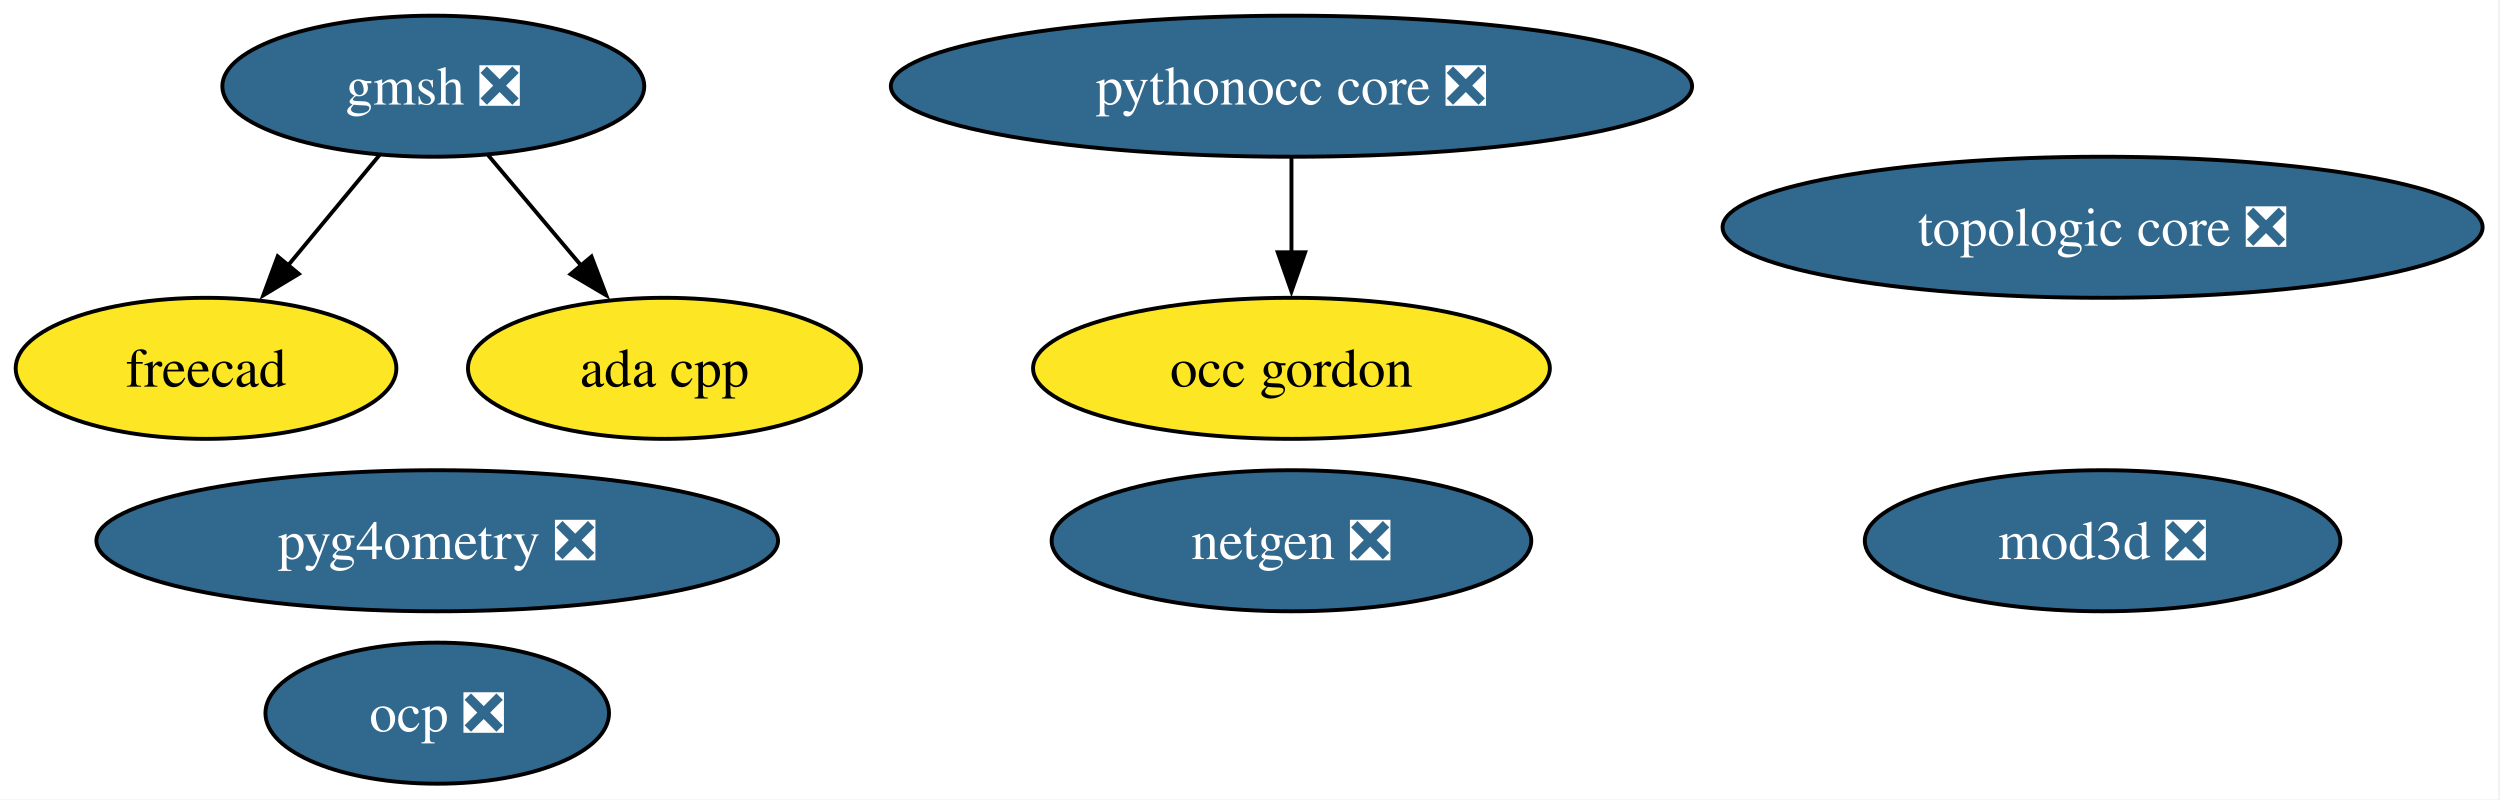
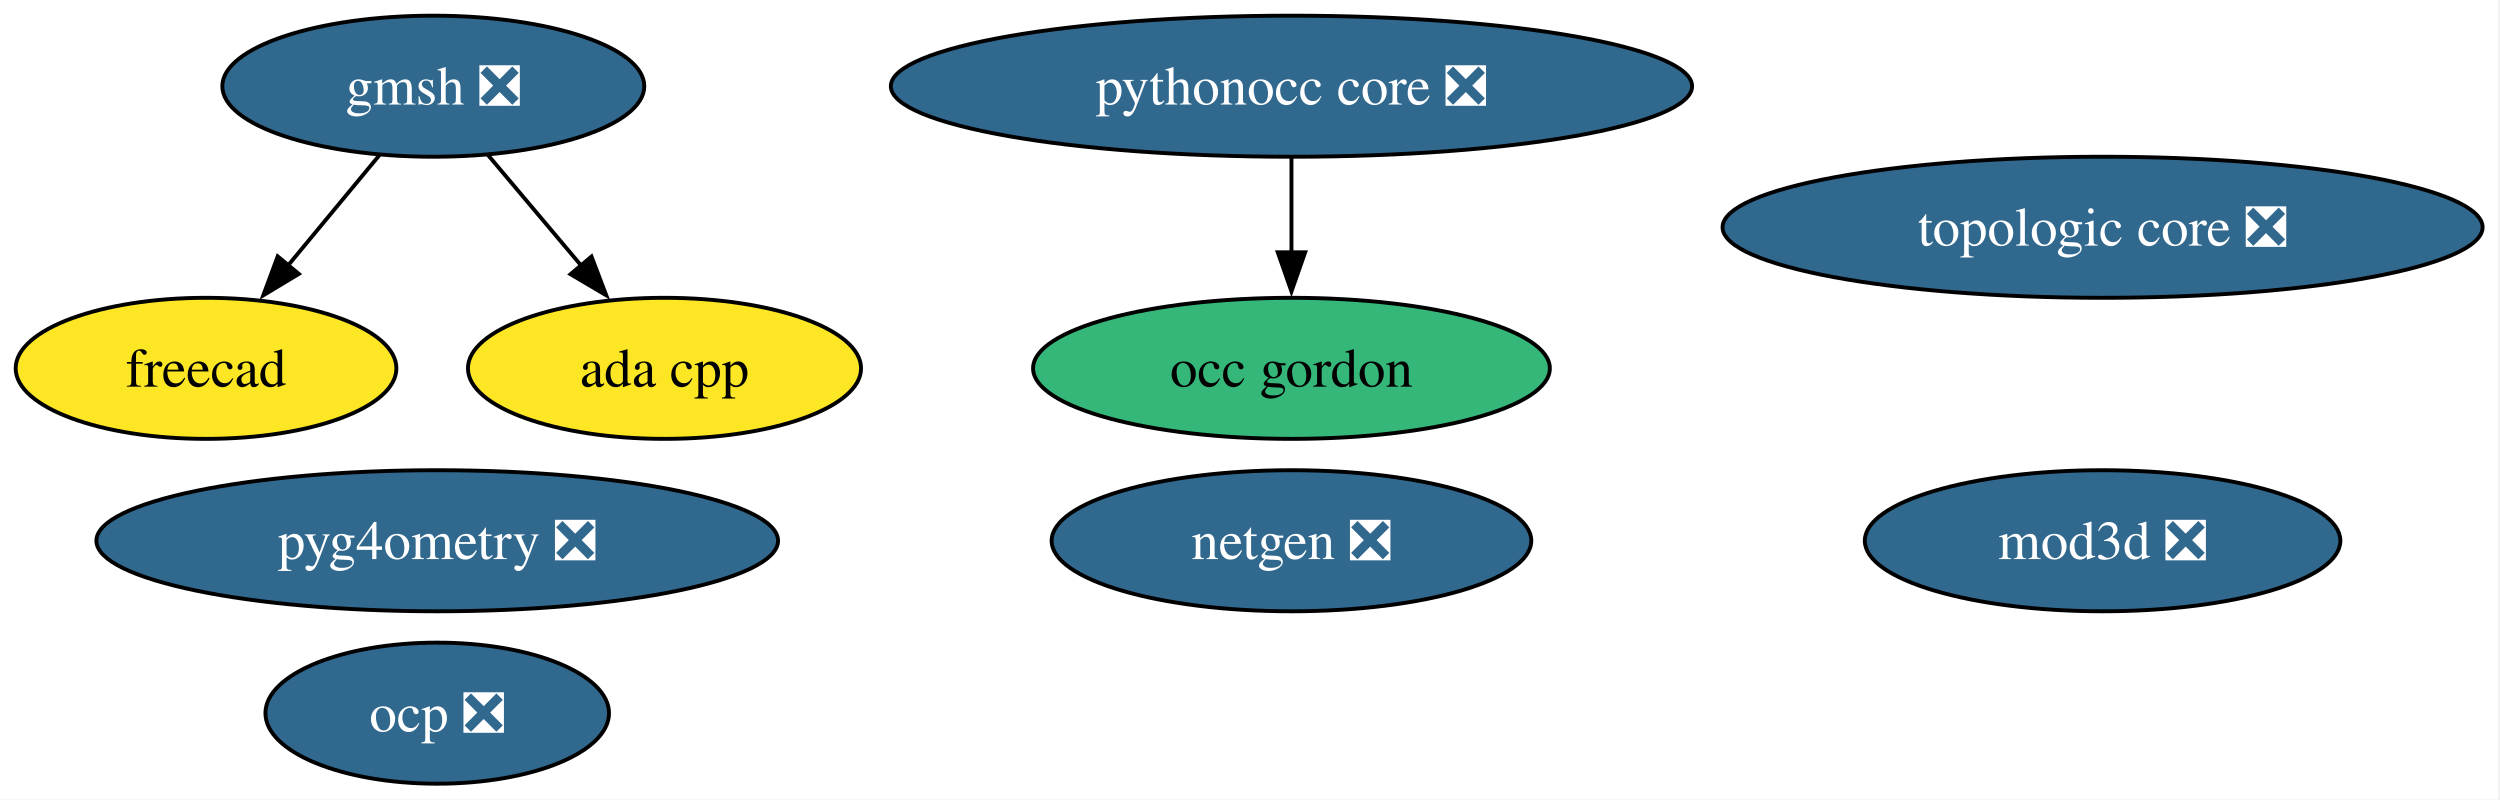
<svg xmlns="http://www.w3.org/2000/svg" xmlns:xlink="http://www.w3.org/1999/xlink" width="638pt" height="204pt" viewBox="0.00 0.00 638.00 204.00">
  <g id="graph0" class="graph" transform="scale(1 1) rotate(0) translate(4 200)">
    <polygon fill="white" stroke="none" points="-4,4 -4,-200 633.56,-200 633.56,4 -4,4" />
    <g id="node1" class="node">
      <g id="a_node1">
        <a xlink:href="https://github.com/conda-forge/netgen-feedstock/pull/62" xlink:title="netgen ❎">
          <ellipse fill="#31688e" stroke="black" cx="325.58" cy="-62" rx="61.2" ry="18" />
          <text xml:space="preserve" text-anchor="middle" x="325.58" y="-57.33" font-family="Times,serif" font-size="14.00" fill="white">netgen ❎</text>
        </a>
      </g>
    </g>
    <g id="node2" class="node">
      <g id="a_node2">
        <a xlink:href="https://github.com/conda-forge/freecad-feedstock" xlink:title="freecad">
          <ellipse fill="#fde725" stroke="black" cx="48.58" cy="-106" rx="48.58" ry="18" />
          <text xml:space="preserve" text-anchor="middle" x="48.58" y="-101.33" font-family="Times,serif" font-size="14.00">freecad</text>
        </a>
      </g>
    </g>
    <g id="node3" class="node">
      <g id="a_node3">
        <a xlink:href="https://github.com/conda-forge/gmsh-feedstock/pull/129" xlink:title="gmsh ❎">
          <ellipse fill="#31688e" stroke="black" cx="106.58" cy="-178" rx="53.84" ry="18" />
          <text xml:space="preserve" text-anchor="middle" x="106.58" y="-173.32" font-family="Times,serif" font-size="14.00" fill="white">gmsh ❎</text>
        </a>
      </g>
    </g>
    <g id="edge2" class="edge">
      <path fill="none" stroke="black" d="M92.83,-160.41C85.83,-151.95 77.16,-141.49 69.36,-132.08" />
      <polygon fill="black" stroke="black" points="72.26,-130.1 63.19,-124.64 66.87,-134.57 72.26,-130.1" />
    </g>
    <g id="node7" class="node">
      <g id="a_node7">
        <a xlink:href="https://github.com/conda-forge/ada-cpp-feedstock" xlink:title="ada cpp">
          <ellipse fill="#fde725" stroke="black" cx="165.58" cy="-106" rx="50.16" ry="18" />
          <text xml:space="preserve" text-anchor="middle" x="165.58" y="-101.33" font-family="Times,serif" font-size="14.00">ada cpp</text>
        </a>
      </g>
    </g>
    <g id="edge1" class="edge">
      <path fill="none" stroke="black" d="M120.56,-160.41C127.69,-151.95 136.5,-141.49 144.44,-132.08" />
      <polygon fill="black" stroke="black" points="146.95,-134.53 150.72,-124.63 141.6,-130.02 146.95,-134.53" />
    </g>
    <g id="node4" class="node">
      <g id="a_node4">
        <a xlink:href="https://github.com/conda-forge/pythonocc-core-feedstock/pull/56" xlink:title="pythonocc core ❎">
          <ellipse fill="#31688e" stroke="black" cx="325.58" cy="-178" rx="102.24" ry="18" />
          <text xml:space="preserve" text-anchor="middle" x="325.58" y="-173.32" font-family="Times,serif" font-size="14.00" fill="white">pythonocc core ❎</text>
        </a>
      </g>
    </g>
    <g id="node10" class="node">
      <g id="a_node10">
        <a xlink:href="https://github.com/conda-forge/occ-gordon-feedstock" xlink:title="occ gordon">
-           <ellipse fill="#fde725" stroke="black" cx="325.58" cy="-106" rx="65.94" ry="18" />
+           <ellipse fill="#35b779" stroke="black" cx="325.58" cy="-106" rx="65.94" ry="18" />
          <text xml:space="preserve" text-anchor="middle" x="325.58" y="-101.33" font-family="Times,serif" font-size="14.00">occ gordon</text>
        </a>
      </g>
    </g>
    <g id="edge3" class="edge">
      <path fill="none" stroke="black" d="M325.58,-159.7C325.58,-152.41 325.58,-143.73 325.58,-135.54" />
      <polygon fill="black" stroke="black" points="329.08,-135.62 325.58,-125.62 322.08,-135.62 329.08,-135.62" />
    </g>
    <g id="node5" class="node">
      <g id="a_node5">
        <a xlink:href="https://github.com/conda-forge/ocp-feedstock/pull/88" xlink:title="ocp ❎">
          <ellipse fill="#31688e" stroke="black" cx="107.58" cy="-18" rx="43.84" ry="18" />
          <text xml:space="preserve" text-anchor="middle" x="107.58" y="-13.32" font-family="Times,serif" font-size="14.00" fill="white">ocp ❎</text>
        </a>
      </g>
    </g>
    <g id="node6" class="node">
      <g id="a_node6">
        <a xlink:href="https://github.com/conda-forge/pyg4ometry-feedstock/pull/38" xlink:title="pyg4ometry ❎">
          <ellipse fill="#31688e" stroke="black" cx="107.58" cy="-62" rx="86.98" ry="18" />
          <text xml:space="preserve" text-anchor="middle" x="107.58" y="-57.33" font-family="Times,serif" font-size="14.00" fill="white">pyg4ometry ❎</text>
        </a>
      </g>
    </g>
    <g id="node8" class="node">
      <g id="a_node8">
        <a xlink:href="https://github.com/conda-forge/topologic-core-feedstock/pull/12" xlink:title="topologic core ❎">
          <ellipse fill="#31688e" stroke="black" cx="532.58" cy="-142" rx="96.98" ry="18" />
          <text xml:space="preserve" text-anchor="middle" x="532.58" y="-137.32" font-family="Times,serif" font-size="14.00" fill="white">topologic core ❎</text>
        </a>
      </g>
    </g>
    <g id="node9" class="node">
      <g id="a_node9">
        <a xlink:href="https://github.com/conda-forge/mod3d-feedstock/pull/3" xlink:title="mod3d ❎">
          <ellipse fill="#31688e" stroke="black" cx="532.58" cy="-62" rx="60.68" ry="18" />
          <text xml:space="preserve" text-anchor="middle" x="532.58" y="-57.33" font-family="Times,serif" font-size="14.00" fill="white">mod3d ❎</text>
        </a>
      </g>
    </g>
  </g>
</svg>
